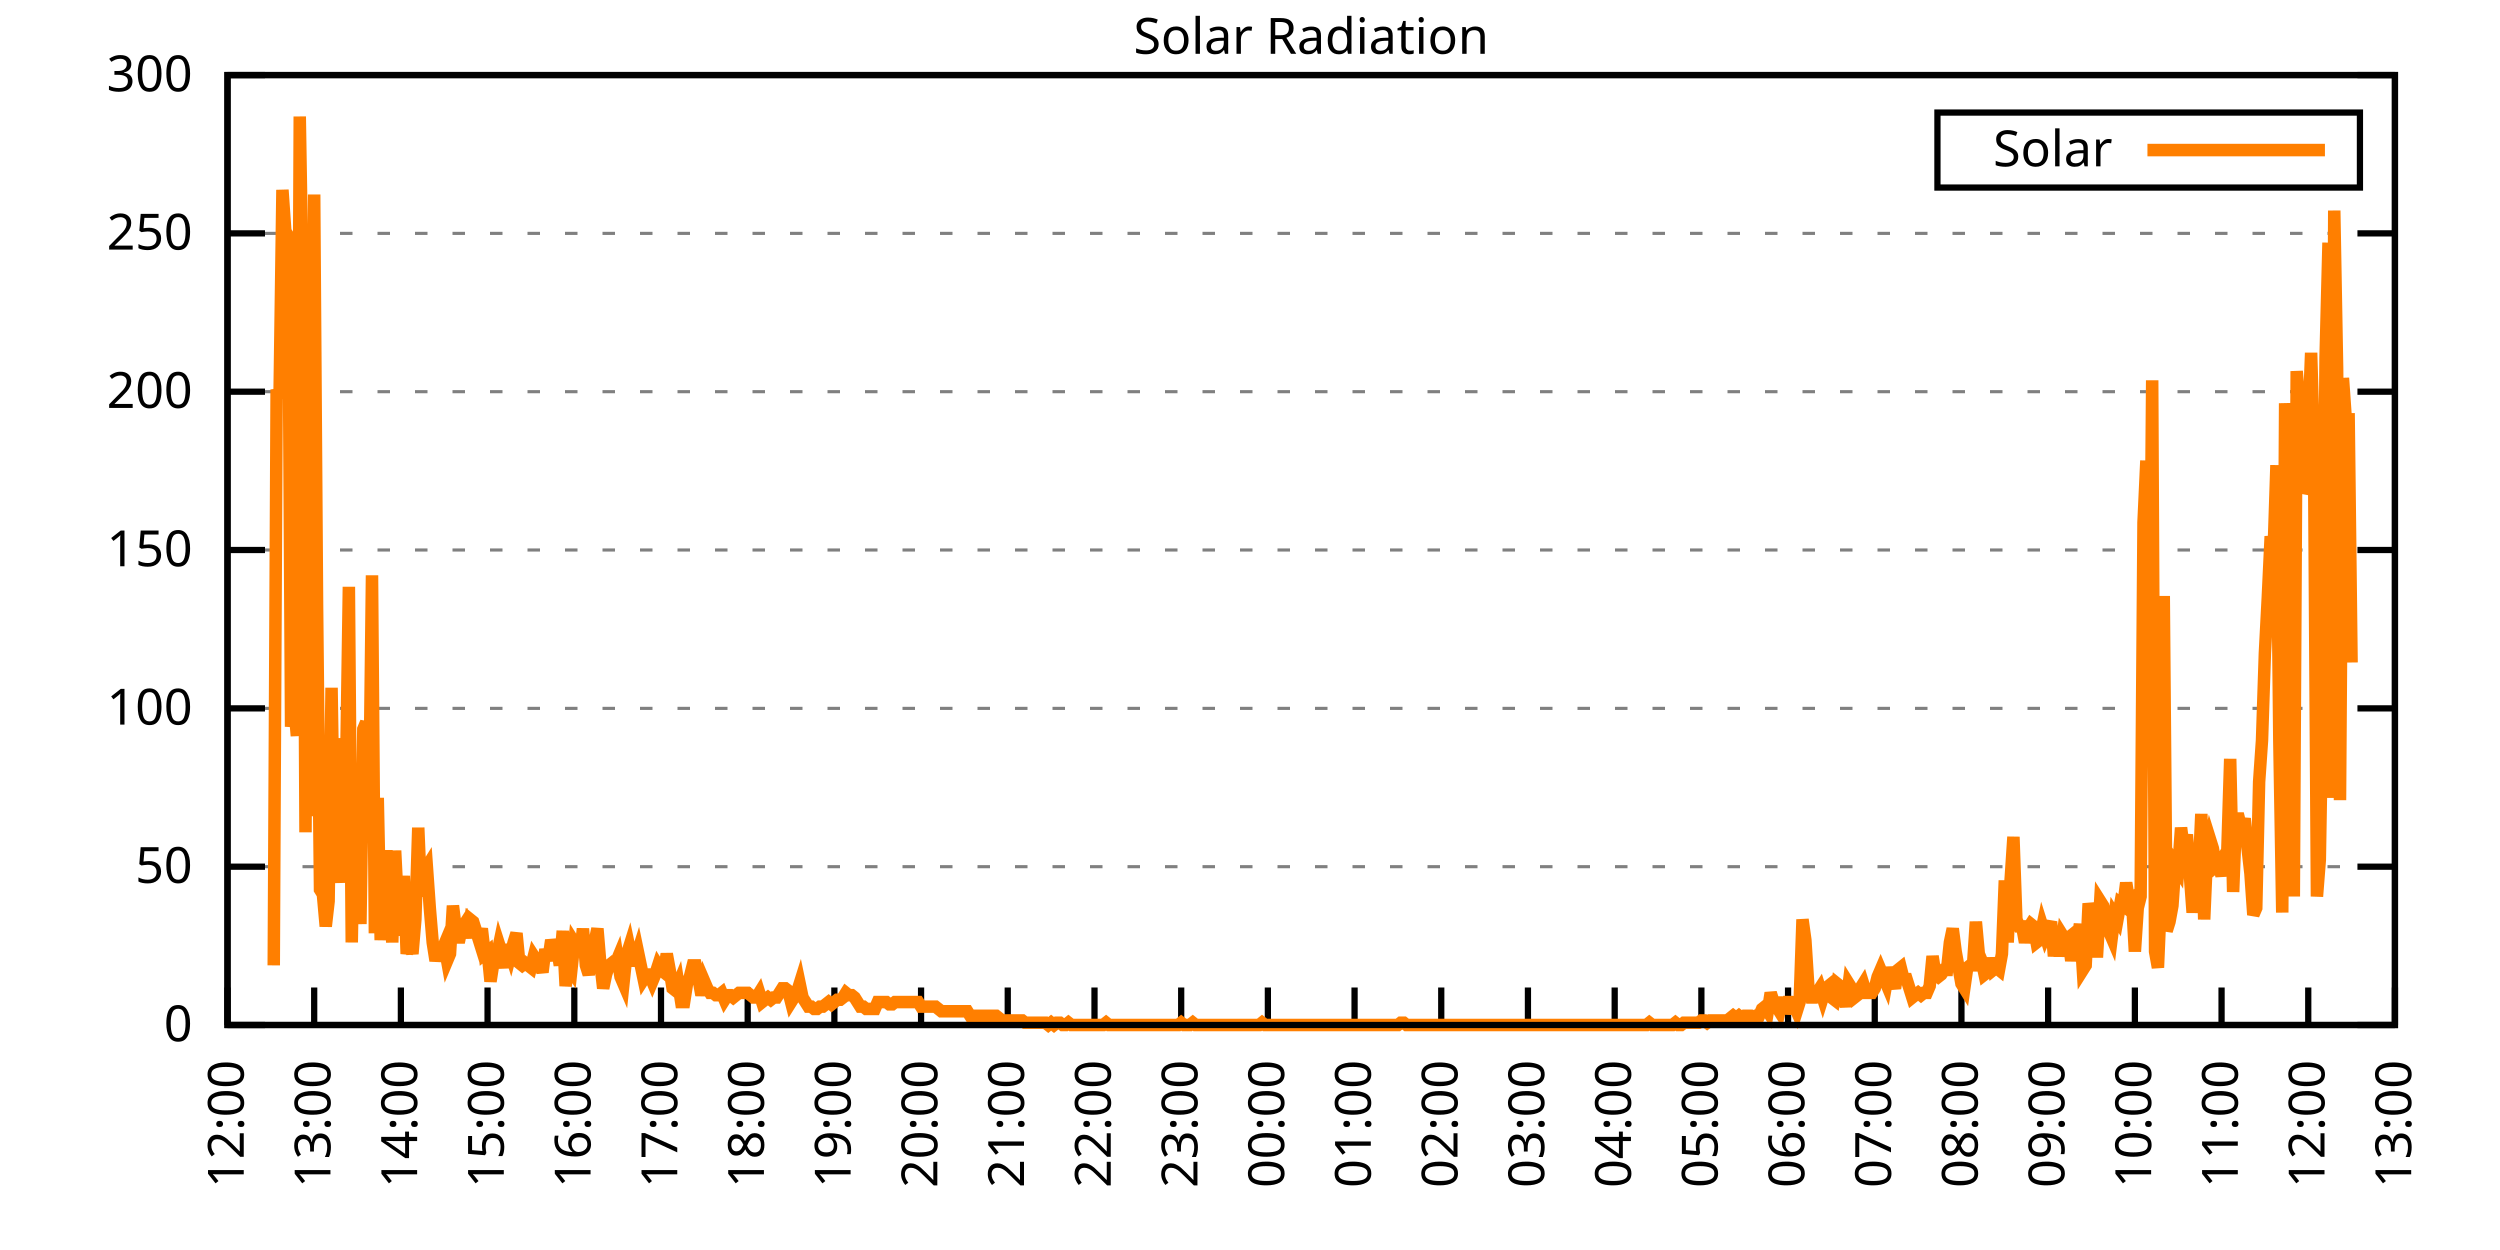
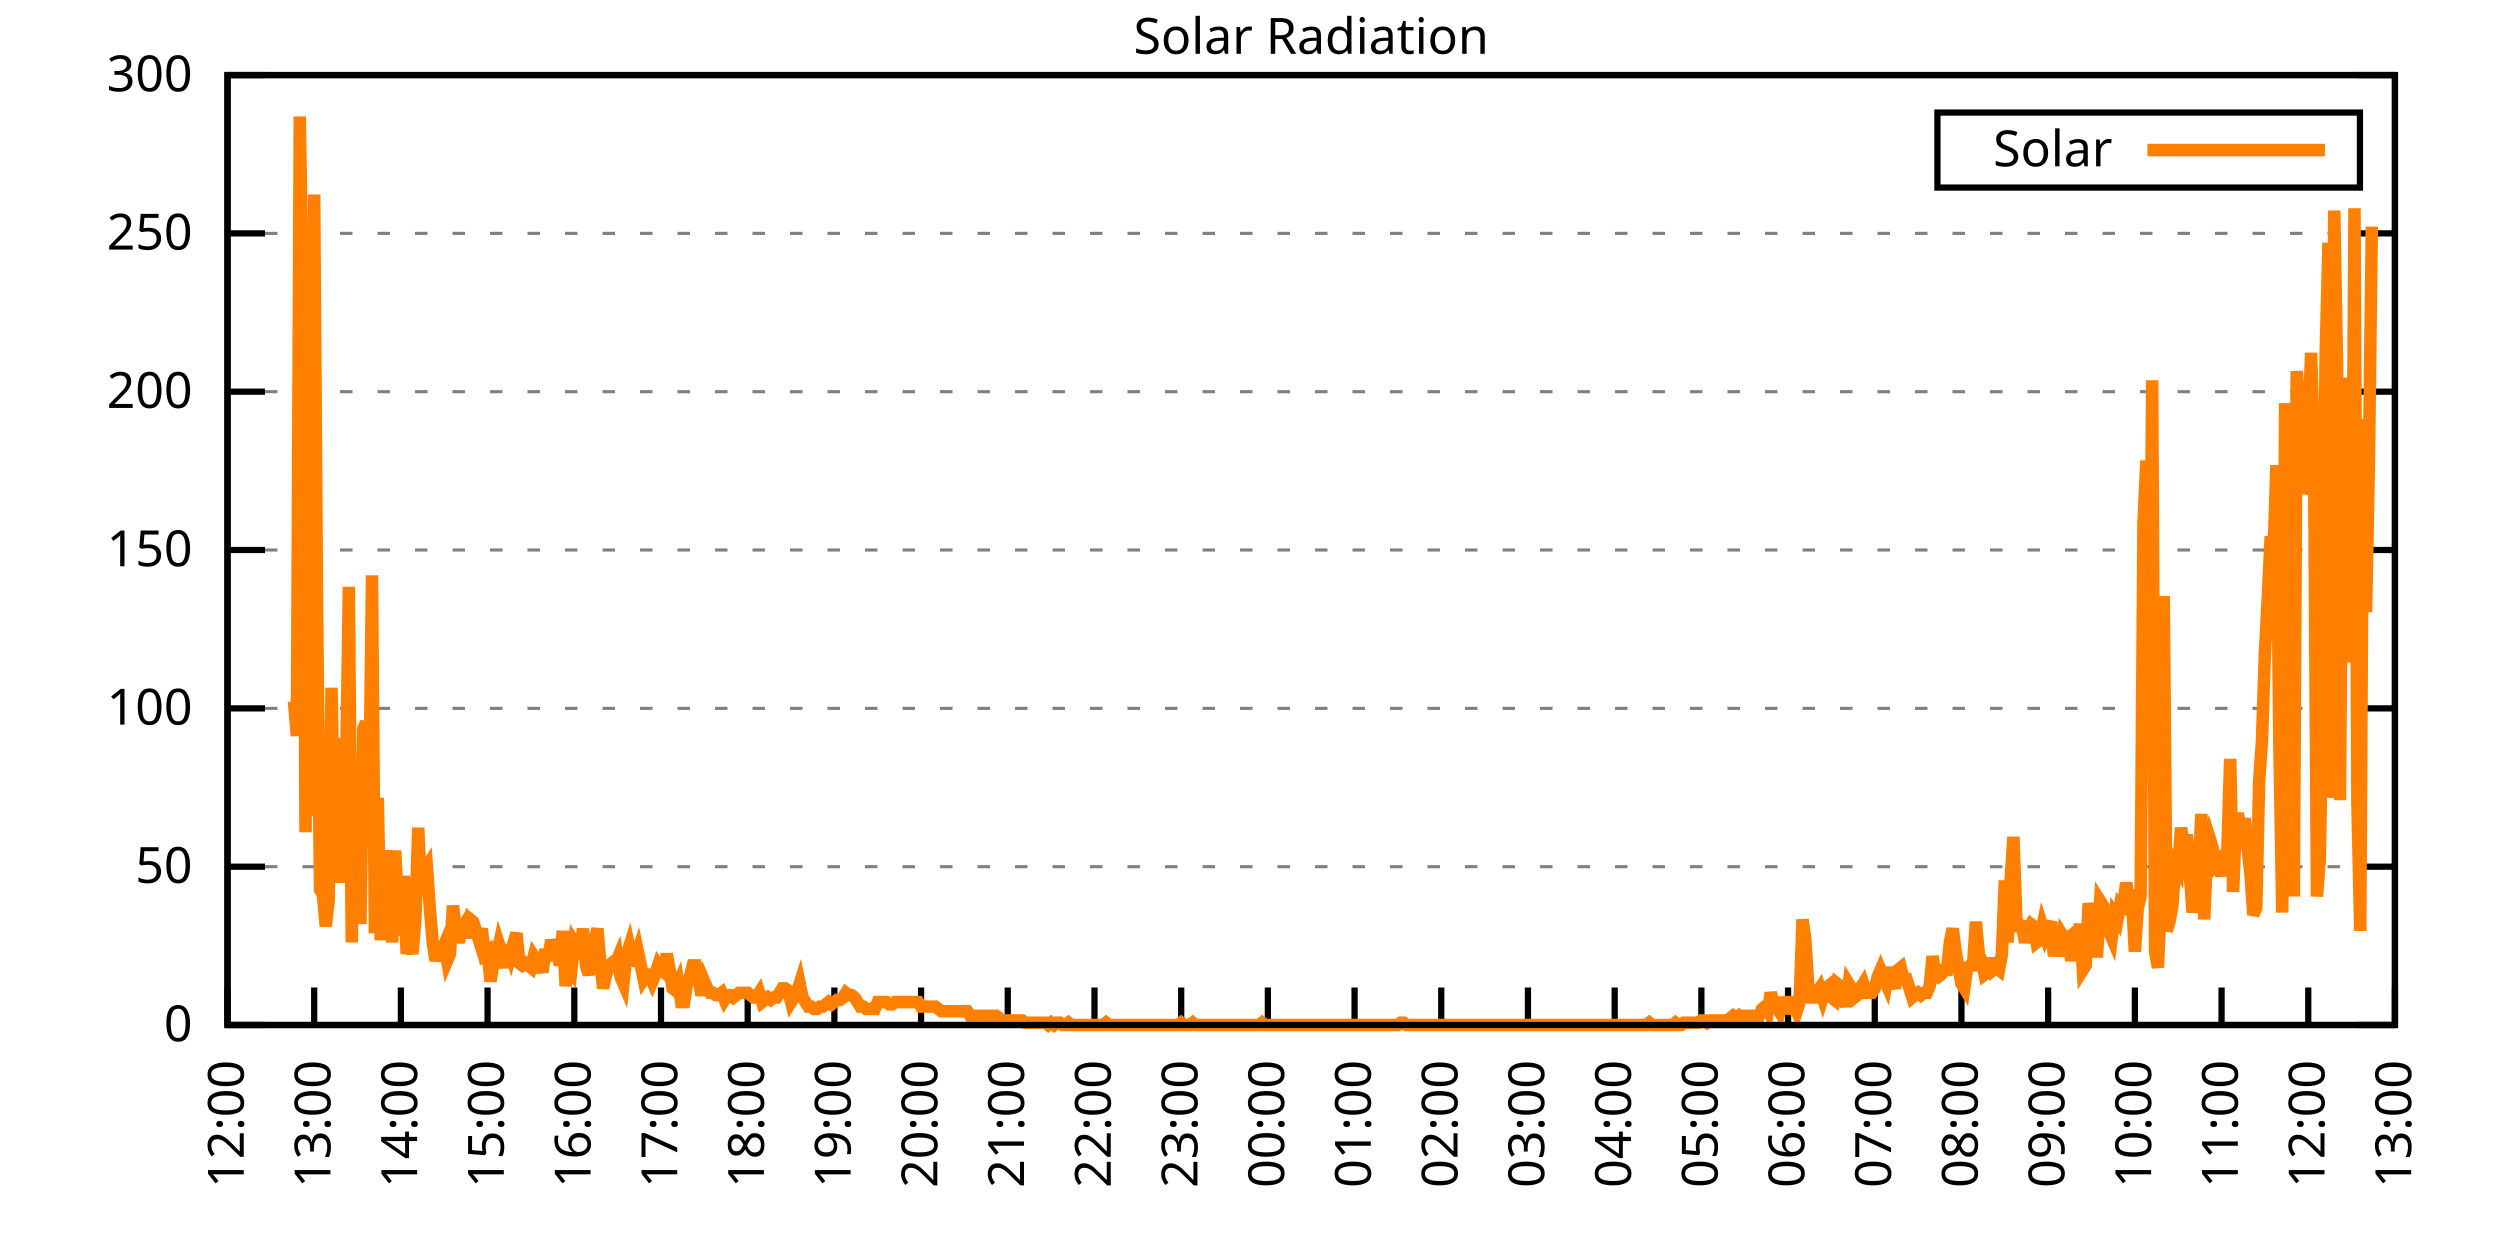
<svg xmlns="http://www.w3.org/2000/svg" xmlns:xlink="http://www.w3.org/1999/xlink" width="400" height="200" viewBox="0 0 400 200">
  <g id="gnuplot_canvas">
    <rect x="0" y="0" width="400" height="200" fill="none" />
    <defs>
      <circle id="gpDot" r="0.5" stroke-width="0.5" stroke="currentColor" />
      <path id="gpPt0" stroke-width="0.333" stroke="currentColor" d="M-1,0 h2 M0,-1 v2" />
      <path id="gpPt1" stroke-width="0.333" stroke="currentColor" d="M-1,-1 L1,1 M1,-1 L-1,1" />
      <path id="gpPt2" stroke-width="0.333" stroke="currentColor" d="M-1,0 L1,0 M0,-1 L0,1 M-1,-1 L1,1 M-1,1 L1,-1" />
      <rect id="gpPt3" stroke-width="0.333" stroke="currentColor" x="-1" y="-1" width="2" height="2" />
      <rect id="gpPt4" stroke-width="0.333" stroke="currentColor" fill="currentColor" x="-1" y="-1" width="2" height="2" />
      <circle id="gpPt5" stroke-width="0.333" stroke="currentColor" cx="0" cy="0" r="1" />
      <use xlink:href="#gpPt5" id="gpPt6" fill="currentColor" stroke="none" />
      <path id="gpPt7" stroke-width="0.333" stroke="currentColor" d="M0,-1.33 L-1.33,0.67 L1.33,0.67 z" />
      <use xlink:href="#gpPt7" id="gpPt8" fill="currentColor" stroke="none" />
      <use xlink:href="#gpPt7" id="gpPt9" stroke="currentColor" transform="rotate(180)" />
      <use xlink:href="#gpPt9" id="gpPt10" fill="currentColor" stroke="none" />
      <use xlink:href="#gpPt3" id="gpPt11" stroke="currentColor" transform="rotate(45)" />
      <use xlink:href="#gpPt11" id="gpPt12" fill="currentColor" stroke="none" />
      <path id="gpPt13" stroke-width="0.333" stroke="currentColor" d="M0,1.330 L1.265,0.411 L0.782,-1.067 L-0.782,-1.076 L-1.265,0.411 z" />
      <use xlink:href="#gpPt13" id="gpPt14" fill="currentColor" stroke="none" />
      <filter id="textbox" filterUnits="objectBoundingBox" x="0" y="0" height="1" width="1">
        <feFlood flood-color="white" flood-opacity="1" result="bgnd" />
        <feComposite in="SourceGraphic" in2="bgnd" operator="atop" />
      </filter>
      <filter id="greybox" filterUnits="objectBoundingBox" x="0" y="0" height="1" width="1">
        <feFlood flood-color="lightgrey" flood-opacity="1" result="grey" />
        <feComposite in="SourceGraphic" in2="grey" operator="atop" />
      </filter>
    </defs>
    <g fill="none" color="white" stroke="currentColor" stroke-width="1.00" stroke-linecap="butt" stroke-linejoin="miter">
</g>
    <g fill="none" color="black" stroke="currentColor" stroke-width="1.00" stroke-linecap="butt" stroke-linejoin="miter">
      <g stroke="none" shape-rendering="crispEdges">
        <polygon fill="rgb(255, 255, 255)" points="36.40,164.00 383.18,164.00 383.18,12.02 36.40,12.02 " />
      </g>
    </g>
    <g fill="none" color="black" stroke="currentColor" stroke-width="1.00" stroke-linecap="butt" stroke-linejoin="miter">
</g>
    <g fill="none" color="black" stroke="black" stroke-width="0.50" stroke-linecap="butt" stroke-linejoin="miter">
</g>
    <g fill="none" color="gray" stroke="currentColor" stroke-width="0.50" stroke-linecap="butt" stroke-linejoin="miter">
      <path stroke="gray" stroke-dasharray="2,4" class="gridline" d="M36.40,164.00 L383.19,164.00  " />
    </g>
    <g fill="none" color="gray" stroke="gray" stroke-width="1.00" stroke-linecap="butt" stroke-linejoin="miter">
</g>
    <g fill="none" color="black" stroke="currentColor" stroke-width="1.00" stroke-linecap="butt" stroke-linejoin="miter">
      <path stroke="black" d="M36.40,164.00 L42.40,164.00 M383.19,164.00 L377.19,164.00  " />
      <g transform="translate(30.80,166.60)" stroke="none" fill="black" font-family="Sans" font-size="8.00" text-anchor="end">
        <text>
          <tspan font-family="Sans"> 0</tspan>
        </text>
      </g>
    </g>
    <g fill="none" color="black" stroke="currentColor" stroke-width="1.00" stroke-linecap="butt" stroke-linejoin="miter">
</g>
    <g fill="none" color="black" stroke="black" stroke-width="0.50" stroke-linecap="butt" stroke-linejoin="miter">
</g>
    <g fill="none" color="gray" stroke="currentColor" stroke-width="0.50" stroke-linecap="butt" stroke-linejoin="miter">
      <path stroke="gray" stroke-dasharray="2,4" class="gridline" d="M36.40,138.67 L383.19,138.67  " />
    </g>
    <g fill="none" color="gray" stroke="gray" stroke-width="1.00" stroke-linecap="butt" stroke-linejoin="miter">
</g>
    <g fill="none" color="black" stroke="currentColor" stroke-width="1.00" stroke-linecap="butt" stroke-linejoin="miter">
      <path stroke="black" d="M36.40,138.67 L42.40,138.67 M383.19,138.67 L377.19,138.67  " />
      <g transform="translate(30.80,141.27)" stroke="none" fill="black" font-family="Sans" font-size="8.00" text-anchor="end">
        <text>
          <tspan font-family="Sans"> 50</tspan>
        </text>
      </g>
    </g>
    <g fill="none" color="black" stroke="currentColor" stroke-width="1.00" stroke-linecap="butt" stroke-linejoin="miter">
</g>
    <g fill="none" color="black" stroke="black" stroke-width="0.50" stroke-linecap="butt" stroke-linejoin="miter">
</g>
    <g fill="none" color="gray" stroke="currentColor" stroke-width="0.50" stroke-linecap="butt" stroke-linejoin="miter">
      <path stroke="gray" stroke-dasharray="2,4" class="gridline" d="M36.40,113.34 L383.19,113.34  " />
    </g>
    <g fill="none" color="gray" stroke="gray" stroke-width="1.00" stroke-linecap="butt" stroke-linejoin="miter">
</g>
    <g fill="none" color="black" stroke="currentColor" stroke-width="1.00" stroke-linecap="butt" stroke-linejoin="miter">
      <path stroke="black" d="M36.40,113.34 L42.40,113.34 M383.19,113.34 L377.19,113.34  " />
      <g transform="translate(30.80,115.94)" stroke="none" fill="black" font-family="Sans" font-size="8.00" text-anchor="end">
        <text>
          <tspan font-family="Sans"> 100</tspan>
        </text>
      </g>
    </g>
    <g fill="none" color="black" stroke="currentColor" stroke-width="1.00" stroke-linecap="butt" stroke-linejoin="miter">
</g>
    <g fill="none" color="black" stroke="black" stroke-width="0.50" stroke-linecap="butt" stroke-linejoin="miter">
</g>
    <g fill="none" color="gray" stroke="currentColor" stroke-width="0.50" stroke-linecap="butt" stroke-linejoin="miter">
      <path stroke="gray" stroke-dasharray="2,4" class="gridline" d="M36.40,88.00 L383.19,88.00  " />
    </g>
    <g fill="none" color="gray" stroke="gray" stroke-width="1.00" stroke-linecap="butt" stroke-linejoin="miter">
</g>
    <g fill="none" color="black" stroke="currentColor" stroke-width="1.00" stroke-linecap="butt" stroke-linejoin="miter">
      <path stroke="black" d="M36.40,88.00 L42.40,88.00 M383.19,88.00 L377.19,88.00  " />
      <g transform="translate(30.80,90.60)" stroke="none" fill="black" font-family="Sans" font-size="8.00" text-anchor="end">
        <text>
          <tspan font-family="Sans"> 150</tspan>
        </text>
      </g>
    </g>
    <g fill="none" color="black" stroke="currentColor" stroke-width="1.00" stroke-linecap="butt" stroke-linejoin="miter">
</g>
    <g fill="none" color="black" stroke="black" stroke-width="0.50" stroke-linecap="butt" stroke-linejoin="miter">
</g>
    <g fill="none" color="gray" stroke="currentColor" stroke-width="0.50" stroke-linecap="butt" stroke-linejoin="miter">
      <path stroke="gray" stroke-dasharray="2,4" class="gridline" d="M36.40,62.67 L383.19,62.67  " />
    </g>
    <g fill="none" color="gray" stroke="gray" stroke-width="1.00" stroke-linecap="butt" stroke-linejoin="miter">
</g>
    <g fill="none" color="black" stroke="currentColor" stroke-width="1.00" stroke-linecap="butt" stroke-linejoin="miter">
      <path stroke="black" d="M36.40,62.67 L42.40,62.67 M383.19,62.67 L377.19,62.67  " />
      <g transform="translate(30.80,65.27)" stroke="none" fill="black" font-family="Sans" font-size="8.00" text-anchor="end">
        <text>
          <tspan font-family="Sans"> 200</tspan>
        </text>
      </g>
    </g>
    <g fill="none" color="black" stroke="currentColor" stroke-width="1.00" stroke-linecap="butt" stroke-linejoin="miter">
</g>
    <g fill="none" color="black" stroke="black" stroke-width="0.50" stroke-linecap="butt" stroke-linejoin="miter">
</g>
    <g fill="none" color="gray" stroke="currentColor" stroke-width="0.50" stroke-linecap="butt" stroke-linejoin="miter">
      <path stroke="gray" stroke-dasharray="2,4" class="gridline" d="M36.40,37.34 L383.19,37.34  " />
    </g>
    <g fill="none" color="gray" stroke="gray" stroke-width="1.00" stroke-linecap="butt" stroke-linejoin="miter">
</g>
    <g fill="none" color="black" stroke="currentColor" stroke-width="1.00" stroke-linecap="butt" stroke-linejoin="miter">
      <path stroke="black" d="M36.40,37.34 L42.40,37.34 M383.19,37.34 L377.19,37.34  " />
      <g transform="translate(30.80,39.94)" stroke="none" fill="black" font-family="Sans" font-size="8.00" text-anchor="end">
        <text>
          <tspan font-family="Sans"> 250</tspan>
        </text>
      </g>
    </g>
    <g fill="none" color="black" stroke="currentColor" stroke-width="1.00" stroke-linecap="butt" stroke-linejoin="miter">
</g>
    <g fill="none" color="black" stroke="black" stroke-width="0.50" stroke-linecap="butt" stroke-linejoin="miter">
</g>
    <g fill="none" color="gray" stroke="currentColor" stroke-width="0.50" stroke-linecap="butt" stroke-linejoin="miter">
      <path stroke="gray" stroke-dasharray="2,4" class="gridline" d="M36.40,12.01 L383.19,12.01  " />
    </g>
    <g fill="none" color="gray" stroke="gray" stroke-width="1.00" stroke-linecap="butt" stroke-linejoin="miter">
</g>
    <g fill="none" color="black" stroke="currentColor" stroke-width="1.00" stroke-linecap="butt" stroke-linejoin="miter">
      <path stroke="black" d="M36.40,12.01 L42.40,12.01 M383.19,12.01 L377.19,12.01  " />
      <g transform="translate(30.80,14.61)" stroke="none" fill="black" font-family="Sans" font-size="8.00" text-anchor="end">
        <text>
          <tspan font-family="Sans"> 300</tspan>
        </text>
      </g>
    </g>
    <g fill="none" color="black" stroke="currentColor" stroke-width="1.00" stroke-linecap="butt" stroke-linejoin="miter">
      <path stroke="black" d="M36.40,164.00 L36.40,158.00  " />
      <g transform="translate(39.00,169.60) rotate(270.00)" stroke="none" fill="black" font-family="Sans" font-size="8.00" text-anchor="end">
        <text>
          <tspan font-family="Sans">12:00</tspan>
        </text>
      </g>
    </g>
    <g fill="none" color="black" stroke="currentColor" stroke-width="1.00" stroke-linecap="butt" stroke-linejoin="miter">
      <path stroke="black" d="M50.27,164.00 L50.27,158.00  " />
      <g transform="translate(52.87,169.60) rotate(270.00)" stroke="none" fill="black" font-family="Sans" font-size="8.00" text-anchor="end">
        <text>
          <tspan font-family="Sans">13:00</tspan>
        </text>
      </g>
    </g>
    <g fill="none" color="black" stroke="currentColor" stroke-width="1.00" stroke-linecap="butt" stroke-linejoin="miter">
      <path stroke="black" d="M64.14,164.00 L64.14,158.00  " />
      <g transform="translate(66.74,169.60) rotate(270.00)" stroke="none" fill="black" font-family="Sans" font-size="8.00" text-anchor="end">
        <text>
          <tspan font-family="Sans">14:00</tspan>
        </text>
      </g>
    </g>
    <g fill="none" color="black" stroke="currentColor" stroke-width="1.00" stroke-linecap="butt" stroke-linejoin="miter">
      <path stroke="black" d="M78.01,164.00 L78.01,158.00  " />
      <g transform="translate(80.61,169.60) rotate(270.00)" stroke="none" fill="black" font-family="Sans" font-size="8.00" text-anchor="end">
        <text>
          <tspan font-family="Sans">15:00</tspan>
        </text>
      </g>
    </g>
    <g fill="none" color="black" stroke="currentColor" stroke-width="1.00" stroke-linecap="butt" stroke-linejoin="miter">
      <path stroke="black" d="M91.89,164.00 L91.89,158.00  " />
      <g transform="translate(94.49,169.60) rotate(270.00)" stroke="none" fill="black" font-family="Sans" font-size="8.00" text-anchor="end">
        <text>
          <tspan font-family="Sans">16:00</tspan>
        </text>
      </g>
    </g>
    <g fill="none" color="black" stroke="currentColor" stroke-width="1.00" stroke-linecap="butt" stroke-linejoin="miter">
      <path stroke="black" d="M105.76,164.00 L105.76,158.00  " />
      <g transform="translate(108.36,169.60) rotate(270.00)" stroke="none" fill="black" font-family="Sans" font-size="8.00" text-anchor="end">
        <text>
          <tspan font-family="Sans">17:00</tspan>
        </text>
      </g>
    </g>
    <g fill="none" color="black" stroke="currentColor" stroke-width="1.00" stroke-linecap="butt" stroke-linejoin="miter">
      <path stroke="black" d="M119.63,164.00 L119.63,158.00  " />
      <g transform="translate(122.23,169.60) rotate(270.00)" stroke="none" fill="black" font-family="Sans" font-size="8.00" text-anchor="end">
        <text>
          <tspan font-family="Sans">18:00</tspan>
        </text>
      </g>
    </g>
    <g fill="none" color="black" stroke="currentColor" stroke-width="1.00" stroke-linecap="butt" stroke-linejoin="miter">
      <path stroke="black" d="M133.50,164.00 L133.50,158.00  " />
      <g transform="translate(136.10,169.60) rotate(270.00)" stroke="none" fill="black" font-family="Sans" font-size="8.00" text-anchor="end">
        <text>
          <tspan font-family="Sans">19:00</tspan>
        </text>
      </g>
    </g>
    <g fill="none" color="black" stroke="currentColor" stroke-width="1.00" stroke-linecap="butt" stroke-linejoin="miter">
      <path stroke="black" d="M147.37,164.00 L147.37,158.00  " />
      <g transform="translate(149.97,169.60) rotate(270.00)" stroke="none" fill="black" font-family="Sans" font-size="8.00" text-anchor="end">
        <text>
          <tspan font-family="Sans">20:00</tspan>
        </text>
      </g>
    </g>
    <g fill="none" color="black" stroke="currentColor" stroke-width="1.00" stroke-linecap="butt" stroke-linejoin="miter">
      <path stroke="black" d="M161.24,164.00 L161.24,158.00  " />
      <g transform="translate(163.84,169.60) rotate(270.00)" stroke="none" fill="black" font-family="Sans" font-size="8.00" text-anchor="end">
        <text>
          <tspan font-family="Sans">21:00</tspan>
        </text>
      </g>
    </g>
    <g fill="none" color="black" stroke="currentColor" stroke-width="1.00" stroke-linecap="butt" stroke-linejoin="miter">
      <path stroke="black" d="M175.12,164.00 L175.12,158.00  " />
      <g transform="translate(177.72,169.60) rotate(270.00)" stroke="none" fill="black" font-family="Sans" font-size="8.00" text-anchor="end">
        <text>
          <tspan font-family="Sans">22:00</tspan>
        </text>
      </g>
    </g>
    <g fill="none" color="black" stroke="currentColor" stroke-width="1.00" stroke-linecap="butt" stroke-linejoin="miter">
      <path stroke="black" d="M188.99,164.00 L188.99,158.00  " />
      <g transform="translate(191.59,169.60) rotate(270.00)" stroke="none" fill="black" font-family="Sans" font-size="8.00" text-anchor="end">
        <text>
          <tspan font-family="Sans">23:00</tspan>
        </text>
      </g>
    </g>
    <g fill="none" color="black" stroke="currentColor" stroke-width="1.00" stroke-linecap="butt" stroke-linejoin="miter">
      <path stroke="black" d="M202.86,164.00 L202.86,158.00  " />
      <g transform="translate(205.46,169.60) rotate(270.00)" stroke="none" fill="black" font-family="Sans" font-size="8.00" text-anchor="end">
        <text>
          <tspan font-family="Sans">00:00</tspan>
        </text>
      </g>
    </g>
    <g fill="none" color="black" stroke="currentColor" stroke-width="1.00" stroke-linecap="butt" stroke-linejoin="miter">
      <path stroke="black" d="M216.73,164.00 L216.73,158.00  " />
      <g transform="translate(219.33,169.60) rotate(270.00)" stroke="none" fill="black" font-family="Sans" font-size="8.00" text-anchor="end">
        <text>
          <tspan font-family="Sans">01:00</tspan>
        </text>
      </g>
    </g>
    <g fill="none" color="black" stroke="currentColor" stroke-width="1.00" stroke-linecap="butt" stroke-linejoin="miter">
      <path stroke="black" d="M230.60,164.00 L230.60,158.00  " />
      <g transform="translate(233.20,169.60) rotate(270.00)" stroke="none" fill="black" font-family="Sans" font-size="8.00" text-anchor="end">
        <text>
          <tspan font-family="Sans">02:00</tspan>
        </text>
      </g>
    </g>
    <g fill="none" color="black" stroke="currentColor" stroke-width="1.00" stroke-linecap="butt" stroke-linejoin="miter">
      <path stroke="black" d="M244.47,164.00 L244.47,158.00  " />
      <g transform="translate(247.07,169.60) rotate(270.00)" stroke="none" fill="black" font-family="Sans" font-size="8.00" text-anchor="end">
        <text>
          <tspan font-family="Sans">03:00</tspan>
        </text>
      </g>
    </g>
    <g fill="none" color="black" stroke="currentColor" stroke-width="1.00" stroke-linecap="butt" stroke-linejoin="miter">
      <path stroke="black" d="M258.35,164.00 L258.35,158.00  " />
      <g transform="translate(260.95,169.60) rotate(270.00)" stroke="none" fill="black" font-family="Sans" font-size="8.00" text-anchor="end">
        <text>
          <tspan font-family="Sans">04:00</tspan>
        </text>
      </g>
    </g>
    <g fill="none" color="black" stroke="currentColor" stroke-width="1.00" stroke-linecap="butt" stroke-linejoin="miter">
      <path stroke="black" d="M272.22,164.00 L272.22,158.00  " />
      <g transform="translate(274.82,169.60) rotate(270.00)" stroke="none" fill="black" font-family="Sans" font-size="8.00" text-anchor="end">
        <text>
          <tspan font-family="Sans">05:00</tspan>
        </text>
      </g>
    </g>
    <g fill="none" color="black" stroke="currentColor" stroke-width="1.00" stroke-linecap="butt" stroke-linejoin="miter">
      <path stroke="black" d="M286.09,164.00 L286.09,158.00  " />
      <g transform="translate(288.69,169.60) rotate(270.00)" stroke="none" fill="black" font-family="Sans" font-size="8.00" text-anchor="end">
        <text>
          <tspan font-family="Sans">06:00</tspan>
        </text>
      </g>
    </g>
    <g fill="none" color="black" stroke="currentColor" stroke-width="1.00" stroke-linecap="butt" stroke-linejoin="miter">
      <path stroke="black" d="M299.96,164.00 L299.96,158.00  " />
      <g transform="translate(302.56,169.60) rotate(270.00)" stroke="none" fill="black" font-family="Sans" font-size="8.00" text-anchor="end">
        <text>
          <tspan font-family="Sans">07:00</tspan>
        </text>
      </g>
    </g>
    <g fill="none" color="black" stroke="currentColor" stroke-width="1.00" stroke-linecap="butt" stroke-linejoin="miter">
      <path stroke="black" d="M313.83,164.00 L313.83,158.00  " />
      <g transform="translate(316.43,169.60) rotate(270.00)" stroke="none" fill="black" font-family="Sans" font-size="8.00" text-anchor="end">
        <text>
          <tspan font-family="Sans">08:00</tspan>
        </text>
      </g>
    </g>
    <g fill="none" color="black" stroke="currentColor" stroke-width="1.00" stroke-linecap="butt" stroke-linejoin="miter">
      <path stroke="black" d="M327.70,164.00 L327.70,158.00  " />
      <g transform="translate(330.30,169.60) rotate(270.00)" stroke="none" fill="black" font-family="Sans" font-size="8.00" text-anchor="end">
        <text>
          <tspan font-family="Sans">09:00</tspan>
        </text>
      </g>
    </g>
    <g fill="none" color="black" stroke="currentColor" stroke-width="1.00" stroke-linecap="butt" stroke-linejoin="miter">
      <path stroke="black" d="M341.58,164.00 L341.58,158.00  " />
      <g transform="translate(344.18,169.60) rotate(270.00)" stroke="none" fill="black" font-family="Sans" font-size="8.00" text-anchor="end">
        <text>
          <tspan font-family="Sans">10:00</tspan>
        </text>
      </g>
    </g>
    <g fill="none" color="black" stroke="currentColor" stroke-width="1.00" stroke-linecap="butt" stroke-linejoin="miter">
      <path stroke="black" d="M355.45,164.00 L355.45,158.00  " />
      <g transform="translate(358.05,169.60) rotate(270.00)" stroke="none" fill="black" font-family="Sans" font-size="8.00" text-anchor="end">
        <text>
          <tspan font-family="Sans">11:00</tspan>
        </text>
      </g>
    </g>
    <g fill="none" color="black" stroke="currentColor" stroke-width="1.00" stroke-linecap="butt" stroke-linejoin="miter">
      <path stroke="black" d="M369.32,164.00 L369.32,158.00  " />
      <g transform="translate(371.92,169.60) rotate(270.00)" stroke="none" fill="black" font-family="Sans" font-size="8.00" text-anchor="end">
        <text>
          <tspan font-family="Sans">12:00</tspan>
        </text>
      </g>
    </g>
    <g fill="none" color="black" stroke="currentColor" stroke-width="1.00" stroke-linecap="butt" stroke-linejoin="miter">
      <path stroke="black" d="M383.19,164.00 L383.19,158.00  " />
      <g transform="translate(385.79,169.60) rotate(270.00)" stroke="none" fill="black" font-family="Sans" font-size="8.00" text-anchor="end">
        <text>
          <tspan font-family="Sans">13:00</tspan>
        </text>
      </g>
    </g>
    <g fill="none" color="black" stroke="currentColor" stroke-width="1.00" stroke-linecap="butt" stroke-linejoin="miter">
</g>
    <g fill="none" color="black" stroke="currentColor" stroke-width="1.00" stroke-linecap="butt" stroke-linejoin="miter">
      <path stroke="black" d="M36.40,12.01 L36.40,164.00 L383.19,164.00 L383.19,12.01 L36.40,12.01 Z  " />
    </g>
    <g fill="none" color="black" stroke="currentColor" stroke-width="1.00" stroke-linecap="butt" stroke-linejoin="miter">
</g>
    <g fill="none" color="black" stroke="currentColor" stroke-width="1.00" stroke-linecap="butt" stroke-linejoin="miter">
      <path stroke="black" d="M309.99,30.01 L309.99,18.01 L377.59,18.01 L377.59,30.01 L309.99,30.01 Z  " />
    </g>
    <g id="Solar_Radiation_plot_1">
      <g fill="none" color="white" stroke="black" stroke-width="2.00" stroke-linecap="butt" stroke-linejoin="miter">
</g>
      <g fill="none" color="black" stroke="currentColor" stroke-width="2.00" stroke-linecap="butt" stroke-linejoin="miter">
        <g transform="translate(337.99,26.61)" stroke="none" fill="black" font-family="Sans" font-size="8.00" text-anchor="end">
          <text>
            <tspan font-family="Sans">Solar</tspan>
          </text>
        </g>
      </g>
      <g fill="none" color="black" stroke="currentColor" stroke-width="2.00" stroke-linecap="butt" stroke-linejoin="miter">
-         <path stroke="rgb(255, 127,   0)" d="M343.59,24.01 L371.99,24.01 M43.80,154.46 L44.26,62.32 L44.72,63.79 L45.19,30.38 L45.65,36.99 L46.11,37.73   L46.57,116.28 L47.03,112.24 L47.50,117.75 L47.96,18.64 L48.42,46.17 L48.88,133.17 L49.35,37.73 L49.81,130.60   L50.27,31.12 L50.73,96.83 L51.20,142.34 L51.66,143.08 L52.12,148.22 L52.58,144.18 L53.05,110.04 L53.51,139.41   L53.97,134.27 L54.43,141.24 L54.90,118.12 L55.36,124.36 L55.82,93.89 L56.28,150.79 L56.75,123.99 L57.21,124.36   L57.67,147.85 L58.13,116.65 L58.59,115.55 L59.06,130.23 L59.52,92.05 L59.98,149.32 L60.44,127.66 L60.91,150.42   L61.37,140.87 L61.83,136.10 L62.29,140.51 L62.76,150.79 L63.22,136.10 L63.68,145.28 L64.14,149.68 L64.61,140.14   L65.07,152.62 L65.53,150.42 L65.99,152.62 L66.46,147.11 L66.92,132.43 L67.38,143.44 L67.84,139.41 L68.30,138.67   L68.77,145.28 L69.23,150.79 L69.69,153.72 L70.15,151.89 L70.62,152.25 L71.08,151.15 L71.54,153.72 L72.00,152.62   L72.47,144.91 L72.93,148.58 L73.39,150.79 L73.85,148.58 L74.32,147.85 L74.78,150.05 L75.24,147.11 L75.70,147.48   L76.17,148.95 L76.63,150.42 L77.09,148.58 L77.55,152.62 L78.01,152.25 L78.48,157.03 L78.94,154.09 L79.40,153.35   L79.86,151.15 L80.33,152.62 L80.79,154.82 L81.25,151.15 L81.71,152.62 L82.18,150.79 L82.64,149.32 L83.10,154.09   L83.56,154.46 L84.03,154.09 L84.49,154.46 L84.95,154.82 L85.41,152.99 L85.88,153.72 L86.34,154.09 L86.80,155.56   L87.26,151.89 L87.72,153.72 L88.19,150.42 L88.65,151.89 L89.11,151.52 L89.57,154.46 L90.04,148.95 L90.50,157.76   L90.96,154.46 L91.42,155.19 L91.89,150.79 L92.35,151.52 L92.81,152.99 L93.27,148.58 L93.74,154.46 L94.20,155.92   L94.66,153.35 L95.12,150.79 L95.59,148.58 L96.05,154.09 L96.51,158.13 L96.97,155.92 L97.44,154.46 L97.90,154.09   L98.36,154.46 L98.82,153.35 L99.28,156.29 L99.75,157.39 L100.21,152.99 L100.67,151.52 L101.13,153.72 L101.60,153.72   L102.06,152.25 L102.52,154.46 L102.98,156.66 L103.45,155.92 L103.91,155.92 L104.37,157.03 L104.83,155.92 L105.30,154.46   L105.76,155.19 L106.22,155.56 L106.68,152.62 L107.15,155.19 L107.61,158.13 L108.07,158.49 L108.53,157.39 L108.99,160.33   L109.46,160.33 L109.92,157.39 L110.38,156.29 L110.84,154.46 L111.31,154.46 L111.77,156.66 L112.23,159.23 L112.69,157.03   L113.16,158.13 L113.62,158.86 L114.08,158.86 L114.54,159.23 L115.01,159.23 L115.47,158.86 L115.93,159.96 L116.39,159.23   L116.86,159.23 L117.32,159.60 L117.78,159.23 L118.24,158.86 L118.70,158.86 L119.17,158.86 L119.63,158.86 L120.09,159.23   L120.55,159.60 L121.02,159.60 L121.48,158.86 L121.94,160.33 L122.40,159.96 L122.87,159.60 L123.33,159.96 L123.79,159.60   L124.25,159.60 L124.72,158.86 L125.18,158.13 L125.64,158.13 L126.10,158.49 L126.57,160.33 L127.03,159.60 L127.49,158.86   L127.95,157.39 L128.41,159.60 L128.88,160.33 L129.34,161.06 L129.80,161.06 L130.26,161.43 L130.73,161.43 L131.19,161.06   L131.65,161.06 L132.11,160.70 L132.58,160.33 L133.04,160.70 L133.50,160.33 L133.96,159.96 L134.43,159.96 L134.89,159.60   L135.35,158.86 L135.81,159.23 L136.28,159.23 L136.74,159.60 L137.20,160.33 L137.66,161.06 L138.13,161.06 L138.59,161.43   L139.05,161.43 L139.51,161.43 L139.97,161.43 L140.44,160.33 L140.90,160.33 L141.36,160.33 L141.82,160.33 L142.29,160.70   L142.75,160.70 L143.21,160.33 L143.67,160.33 L144.14,160.33 L144.60,160.33 L145.06,160.33 L145.52,160.33 L145.99,160.33   L146.45,160.33 L146.91,160.33 L147.37,161.06 L147.84,161.06 L148.30,161.06 L148.76,161.06 L149.22,161.06 L149.68,161.06   L150.15,161.43 L150.61,161.80 L151.07,161.80 L151.53,161.80 L152.00,161.80 L152.46,161.80 L152.92,161.80 L153.38,161.80   L153.85,161.80 L154.31,161.80 L154.77,161.80 L155.23,162.53 L155.70,162.53 L156.16,162.53 L156.62,162.53 L157.08,162.53   L157.55,162.53 L158.01,162.53 L158.47,162.53 L158.93,162.53 L159.39,162.53 L159.86,162.90 L160.32,163.27 L160.78,163.27   L161.24,163.27 L161.71,163.27 L162.17,163.27 L162.63,163.27 L163.09,163.27 L163.56,163.27 L164.02,163.63 L164.48,163.63   L164.94,163.63 L165.41,163.63 L165.87,163.63 L166.33,163.63 L166.79,163.63 L167.26,163.63 L167.72,164.00 L168.18,163.63   L168.64,164.00 L169.10,163.63 L169.57,163.63 L170.03,164.00 L170.49,164.00 L170.95,163.63 L171.42,164.00 L171.88,164.00   L172.34,164.00 L172.80,164.00 L173.27,164.00 L173.73,164.00 L174.19,164.00 L174.65,164.00 L175.12,164.00 L175.58,164.00   L176.04,164.00 L176.50,164.00 L176.97,163.63 L177.43,164.00 L177.89,164.00 L178.35,164.00 L178.82,164.00 L179.28,164.00   L179.74,164.00 L180.20,164.00 L180.66,164.00 L181.13,164.00 L181.59,164.00 L182.05,164.00 L182.51,164.00 L182.98,164.00   L183.44,164.00 L183.90,164.00 L184.36,164.00 L184.83,164.00 L185.29,164.00 L185.75,164.00 L186.21,164.00 L186.68,164.00   L187.14,164.00 L187.60,164.00 L188.06,164.00 L188.53,164.00 L188.99,163.63 L189.45,164.00 L189.91,164.00 L190.37,164.00   L190.84,163.63 L191.30,164.00 L191.76,164.00 L192.22,164.00 L192.69,164.00 L193.15,164.00 L193.61,164.00 L194.07,164.00   L194.54,164.00 L195.00,164.00 L195.46,164.00 L195.92,164.00 L196.39,164.00 L196.85,164.00 L197.31,164.00 L197.77,164.00   L198.24,164.00 L198.70,164.00 L199.16,164.00 L199.62,164.00 L200.08,164.00 L200.55,164.00 L201.01,164.00 L201.47,164.00   L201.93,163.63 L202.40,164.00 L202.86,164.00 L203.32,164.00 L203.78,164.00 L204.25,164.00 L204.71,164.00 L205.17,164.00   L205.63,164.00 L206.10,164.00 L206.56,164.00 L207.02,164.00 L207.48,164.00 L207.95,164.00 L208.41,164.00 L208.87,164.00   L209.33,164.00 L209.80,164.00 L210.26,164.00 L210.72,164.00 L211.18,164.00 L211.64,164.00 L212.11,164.00 L212.57,164.00   L213.03,164.00 L213.49,164.00 L213.96,164.00 L214.42,164.00 L214.88,164.00 L215.34,164.00 L215.81,164.00 L216.27,164.00   L216.73,164.00 L217.19,164.00 L217.66,164.00 L218.12,164.00 L218.58,164.00 L219.04,164.00 L219.51,164.00 L219.97,164.00   L220.43,164.00 L220.89,164.00 L221.35,164.00 L221.82,164.00 L222.28,164.00 L222.74,164.00 L223.20,164.00 L223.67,164.00   L224.13,163.63 L224.59,163.63 L225.05,164.00 L225.52,164.00 L225.98,164.00 L226.44,164.00 L226.90,164.00 L227.37,164.00   L227.83,164.00 L228.29,164.00 L228.75,164.00 L229.22,164.00 L229.68,164.00 L230.14,164.00 L230.60,164.00 L231.06,164.00   L231.53,164.00 L231.99,164.00 L232.45,164.00 L232.91,164.00 L233.38,164.00 L233.84,164.00 L234.30,164.00 L234.76,164.00   L235.23,164.00 L235.69,164.00 L236.15,164.00 L236.61,164.00 L237.08,164.00 L237.54,164.00 L238.00,164.00 L238.46,164.00   L238.93,164.00 L239.39,164.00 L239.85,164.00 L240.31,164.00 L240.77,164.00 L241.24,164.00 L241.70,164.00 L242.16,164.00   L242.62,164.00 L243.09,164.00 L243.55,164.00 L244.01,164.00 L244.47,164.00 L244.94,164.00 L245.40,164.00 L245.86,164.00   L246.32,164.00 L246.79,164.00 L247.25,164.00 L247.71,164.00 L248.17,164.00 L248.64,164.00 L249.10,164.00 L249.56,164.00   L250.02,164.00 L250.49,164.00 L250.95,164.00 L251.41,164.00 L251.87,164.00 L252.33,164.00 L252.80,164.00 L253.26,164.00   L253.72,164.00 L254.18,164.00 L254.65,164.00 L255.11,164.00 L255.57,164.00 L256.03,164.00 L256.50,164.00 L256.96,164.00   L257.42,164.00 L257.88,164.00 L258.35,164.00 L258.81,164.00 L259.27,164.00 L259.73,164.00 L260.20,164.00 L260.66,164.00   L261.12,164.00 L261.58,164.00 L262.04,164.00 L262.51,164.00 L262.97,164.00 L263.43,164.00 L263.89,163.63 L264.36,164.00   L264.82,164.00 L265.28,164.00 L265.74,164.00 L266.21,164.00 L266.67,164.00 L267.13,164.00 L267.59,164.00 L268.06,163.63   L268.52,164.00 L268.98,164.00 L269.44,163.63 L269.91,163.63 L270.37,163.63 L270.83,163.63 L271.29,163.63 L271.75,163.63   L272.22,163.27 L272.68,163.27 L273.14,163.63 L273.60,163.27 L274.07,163.27 L274.53,163.27 L274.99,163.27 L275.45,163.27   L275.92,163.27 L276.38,163.27 L276.84,162.90 L277.30,162.53 L277.77,162.90 L278.23,162.53 L278.69,162.90 L279.15,162.53   L279.62,162.53 L280.08,162.53 L280.54,162.90 L281.00,162.53 L281.46,162.53 L281.93,161.43 L282.39,161.06 L282.85,161.80   L283.31,158.86 L283.78,160.33 L284.24,161.06 L284.70,161.80 L285.16,159.60 L285.63,162.16 L286.09,160.33 L286.55,160.33   L287.01,160.70 L287.48,161.80 L287.94,160.33 L288.40,147.11 L288.86,150.42 L289.33,157.76 L289.79,159.60 L290.25,159.60   L290.71,158.86 L291.18,158.13 L291.64,159.60 L292.10,158.13 L292.56,157.76 L293.02,159.60 L293.49,159.96 L293.95,157.39   L294.41,157.76 L294.87,158.86 L295.34,161.06 L295.80,157.39 L296.26,158.13 L296.72,159.60 L297.19,159.23 L297.65,158.13   L298.11,157.39 L298.57,158.86 L299.04,158.86 L299.50,158.86 L299.96,158.13 L300.42,156.29 L300.89,155.19 L301.35,156.29   L301.81,157.39 L302.27,154.82 L302.73,156.66 L303.20,158.13 L303.66,155.19 L304.12,154.82 L304.58,156.66 L305.05,156.66   L305.51,158.13 L305.97,159.60 L306.43,159.23 L306.90,158.86 L307.36,159.23 L307.82,158.86 L308.28,158.86 L308.75,157.76   L309.21,152.99 L309.67,155.92 L310.13,156.29 L310.60,155.92 L311.06,155.19 L311.52,155.19 L311.98,150.79 L312.44,148.58   L312.91,152.25 L313.37,154.82 L313.83,157.39 L314.29,158.13 L314.76,154.82 L315.22,154.46 L315.68,154.46 L316.14,147.48   L316.61,152.62 L317.07,153.72 L317.53,155.92 L317.99,155.56 L318.46,153.35 L318.92,155.19 L319.38,154.82 L319.84,155.19   L320.31,152.62 L320.77,140.87 L321.23,150.79 L321.69,140.87 L322.15,133.90 L322.62,147.11 L323.08,148.22 L323.54,148.22   L324.00,150.79 L324.47,148.58 L324.93,147.85 L325.39,148.22 L325.85,150.79 L326.32,150.42 L326.78,148.22 L327.24,149.68   L327.70,148.58 L328.17,147.48 L328.63,152.99 L329.09,149.32 L329.55,152.99 L330.02,149.68 L330.48,150.42 L330.94,150.05   L331.40,153.72 L331.87,150.79 L332.33,150.79 L332.79,147.85 L333.25,155.19 L333.71,154.46 L334.18,144.55 L334.64,146.75   L335.10,152.25 L335.56,152.25 L336.03,144.18 L336.49,144.91 L336.95,147.11 L337.41,148.95 L337.88,150.05 L338.34,146.38   L338.80,147.11 L339.26,144.55 L339.73,144.91 L340.19,141.24 L340.65,144.18 L341.11,143.81 L341.58,152.25 L342.04,145.28   L342.50,143.44 L342.96,83.61 L343.42,73.70 L343.89,116.28 L344.35,60.85 L344.81,152.25 L345.27,154.82 L345.74,143.81   L346.20,95.36 L346.66,148.95 L347.12,147.48 L347.59,144.91 L348.05,138.30 L348.51,139.04 L348.97,132.43 L349.44,136.10   L349.90,133.53 L350.36,139.77 L350.82,146.01 L351.29,140.87 L351.75,140.51 L352.21,130.23 L352.67,147.11 L353.13,136.47   L353.60,134.27 L354.06,135.74 L354.52,138.67 L354.98,138.30 L355.45,140.14 L355.91,136.84 L356.37,136.10 L356.83,121.42   L357.30,142.71 L357.76,130.96 L358.22,130.96 L358.68,132.80 L359.15,130.96 L359.61,135.74 L360.07,139.77 L360.53,146.38   L361.00,145.28 L361.46,125.09 L361.92,118.48 L362.38,104.53 L362.84,95.72 L363.31,85.81 L363.77,88.38 L364.23,74.43   L364.69,118.48 L365.16,146.01 L365.62,64.52 L366.08,73.70 L366.54,100.13 L367.01,143.44 L367.47,59.38 L367.93,65.26   L368.39,78.84 L368.86,77.74 L369.32,68.56 L369.78,56.45 L370.24,72.23 L370.71,143.44 L371.17,137.57 L371.63,110.41   L372.09,57.18 L372.56,38.83 L373.02,127.66 L373.48,33.69 L373.94,59.02 L374.40,128.03 L374.87,60.48 L375.33,67.09   L375.79,67.09 L376.25,106.00  " />
+         <path stroke="rgb(255, 127,   0)" d="M343.59,24.01 L371.99,24.01 M47.03,112.24 L47.50,117.75 L47.96,18.64 L48.42,46.17 L48.88,133.17 L49.35,37.73   L49.81,130.60 L50.27,31.12 L50.73,96.83 L51.20,142.34 L51.66,143.08 L52.12,148.22 L52.58,144.18 L53.05,110.04   L53.51,139.41 L53.97,134.27 L54.43,141.24 L54.90,118.12 L55.36,124.36 L55.82,93.89 L56.28,150.79 L56.75,123.99   L57.21,124.36 L57.67,147.85 L58.13,116.65 L58.59,115.55 L59.06,130.23 L59.52,92.05 L59.98,149.32 L60.44,127.66   L60.91,150.42 L61.37,140.87 L61.83,136.10 L62.29,140.51 L62.76,150.79 L63.22,136.10 L63.68,145.28 L64.14,149.68   L64.61,140.14 L65.07,152.62 L65.53,150.42 L65.99,152.62 L66.46,147.11 L66.92,132.43 L67.38,143.44 L67.84,139.41   L68.30,138.67 L68.77,145.28 L69.23,150.79 L69.69,153.72 L70.15,151.89 L70.62,152.25 L71.08,151.15 L71.54,153.72   L72.00,152.62 L72.47,144.91 L72.93,148.58 L73.39,150.79 L73.85,148.58 L74.32,147.85 L74.78,150.05 L75.24,147.11   L75.70,147.48 L76.17,148.95 L76.63,150.42 L77.09,148.58 L77.55,152.62 L78.01,152.25 L78.48,157.03 L78.94,154.09   L79.40,153.35 L79.86,151.15 L80.33,152.62 L80.79,154.82 L81.25,151.15 L81.71,152.62 L82.18,150.79 L82.64,149.32   L83.10,154.09 L83.56,154.46 L84.03,154.09 L84.49,154.46 L84.95,154.82 L85.41,152.99 L85.88,153.72 L86.34,154.09   L86.80,155.56 L87.26,151.89 L87.72,153.72 L88.19,150.42 L88.65,151.89 L89.11,151.52 L89.57,154.46 L90.04,148.95   L90.50,157.76 L90.96,154.46 L91.42,155.19 L91.89,150.79 L92.35,151.52 L92.81,152.99 L93.27,148.58 L93.74,154.46   L94.20,155.92 L94.66,153.35 L95.12,150.79 L95.59,148.58 L96.05,154.09 L96.51,158.13 L96.97,155.92 L97.44,154.46   L97.90,154.09 L98.36,154.46 L98.82,153.35 L99.28,156.29 L99.75,157.39 L100.21,152.99 L100.67,151.52 L101.13,153.72   L101.60,153.72 L102.06,152.25 L102.52,154.46 L102.98,156.66 L103.45,155.92 L103.91,155.92 L104.37,157.03 L104.83,155.92   L105.30,154.46 L105.76,155.19 L106.22,155.56 L106.68,152.62 L107.15,155.19 L107.61,158.13 L108.07,158.49 L108.53,157.39   L108.99,160.33 L109.46,160.33 L109.92,157.39 L110.38,156.29 L110.84,154.46 L111.31,154.46 L111.77,156.66 L112.23,159.23   L112.69,157.03 L113.16,158.13 L113.62,158.86 L114.08,158.86 L114.54,159.23 L115.01,159.23 L115.47,158.86 L115.93,159.96   L116.39,159.23 L116.86,159.23 L117.32,159.60 L117.78,159.23 L118.24,158.86 L118.70,158.86 L119.17,158.86 L119.63,158.86   L120.09,159.23 L120.55,159.60 L121.02,159.60 L121.48,158.86 L121.94,160.33 L122.40,159.96 L122.87,159.60 L123.33,159.96   L123.79,159.60 L124.25,159.60 L124.72,158.86 L125.18,158.13 L125.64,158.13 L126.10,158.49 L126.57,160.33 L127.03,159.60   L127.49,158.86 L127.95,157.39 L128.41,159.60 L128.88,160.33 L129.34,161.06 L129.80,161.06 L130.26,161.43 L130.73,161.43   L131.19,161.06 L131.65,161.06 L132.11,160.70 L132.58,160.33 L133.04,160.70 L133.50,160.33 L133.96,159.96 L134.43,159.96   L134.89,159.60 L135.35,158.86 L135.81,159.23 L136.28,159.23 L136.74,159.60 L137.20,160.33 L137.66,161.06 L138.13,161.06   L138.59,161.43 L139.05,161.43 L139.51,161.43 L139.97,161.43 L140.44,160.33 L140.90,160.33 L141.36,160.33 L141.82,160.33   L142.29,160.70 L142.75,160.70 L143.21,160.33 L143.67,160.33 L144.14,160.33 L144.60,160.33 L145.06,160.33 L145.52,160.33   L145.99,160.33 L146.45,160.33 L146.91,160.33 L147.37,161.06 L147.84,161.06 L148.30,161.06 L148.76,161.06 L149.22,161.06   L149.68,161.06 L150.15,161.43 L150.61,161.80 L151.07,161.80 L151.53,161.80 L152.00,161.80 L152.46,161.80 L152.92,161.80   L153.38,161.80 L153.85,161.80 L154.31,161.80 L154.77,161.80 L155.23,162.53 L155.70,162.53 L156.16,162.53 L156.62,162.53   L157.08,162.53 L157.55,162.53 L158.01,162.53 L158.47,162.53 L158.93,162.53 L159.39,162.53 L159.86,162.90 L160.32,163.27   L160.78,163.27 L161.24,163.27 L161.71,163.27 L162.17,163.27 L162.63,163.27 L163.09,163.27 L163.56,163.27 L164.02,163.63   L164.48,163.63 L164.94,163.63 L165.41,163.63 L165.87,163.63 L166.33,163.63 L166.79,163.63 L167.26,163.63 L167.72,164.00   L168.18,163.63 L168.64,164.00 L169.10,163.63 L169.57,163.63 L170.03,164.00 L170.49,164.00 L170.95,163.63 L171.42,164.00   L171.88,164.00 L172.34,164.00 L172.80,164.00 L173.27,164.00 L173.73,164.00 L174.19,164.00 L174.65,164.00 L175.12,164.00   L175.58,164.00 L176.04,164.00 L176.50,164.00 L176.97,163.63 L177.43,164.00 L177.89,164.00 L178.35,164.00 L178.82,164.00   L179.28,164.00 L179.74,164.00 L180.20,164.00 L180.66,164.00 L181.13,164.00 L181.59,164.00 L182.05,164.00 L182.51,164.00   L182.98,164.00 L183.44,164.00 L183.90,164.00 L184.36,164.00 L184.83,164.00 L185.29,164.00 L185.75,164.00 L186.21,164.00   L186.68,164.00 L187.14,164.00 L187.60,164.00 L188.06,164.00 L188.53,164.00 L188.99,163.63 L189.45,164.00 L189.91,164.00   L190.37,164.00 L190.84,163.63 L191.30,164.00 L191.76,164.00 L192.22,164.00 L192.69,164.00 L193.15,164.00 L193.61,164.00   L194.07,164.00 L194.54,164.00 L195.00,164.00 L195.46,164.00 L195.92,164.00 L196.39,164.00 L196.85,164.00 L197.31,164.00   L197.77,164.00 L198.24,164.00 L198.70,164.00 L199.16,164.00 L199.62,164.00 L200.08,164.00 L200.55,164.00 L201.01,164.00   L201.47,164.00 L201.93,163.63 L202.40,164.00 L202.86,164.00 L203.32,164.00 L203.78,164.00 L204.25,164.00 L204.71,164.00   L205.17,164.00 L205.63,164.00 L206.10,164.00 L206.56,164.00 L207.02,164.00 L207.48,164.00 L207.95,164.00 L208.41,164.00   L208.87,164.00 L209.33,164.00 L209.80,164.00 L210.26,164.00 L210.72,164.00 L211.18,164.00 L211.64,164.00 L212.11,164.00   L212.57,164.00 L213.03,164.00 L213.49,164.00 L213.96,164.00 L214.42,164.00 L214.88,164.00 L215.34,164.00 L215.81,164.00   L216.27,164.00 L216.73,164.00 L217.19,164.00 L217.66,164.00 L218.12,164.00 L218.58,164.00 L219.04,164.00 L219.51,164.00   L219.97,164.00 L220.43,164.00 L220.89,164.00 L221.35,164.00 L221.82,164.00 L222.28,164.00 L222.74,164.00 L223.20,164.00   L223.67,164.00 L224.13,163.63 L224.59,163.63 L225.05,164.00 L225.52,164.00 L225.98,164.00 L226.44,164.00 L226.90,164.00   L227.37,164.00 L227.83,164.00 L228.29,164.00 L228.75,164.00 L229.22,164.00 L229.68,164.00 L230.14,164.00 L230.60,164.00   L231.06,164.00 L231.53,164.00 L231.99,164.00 L232.45,164.00 L232.91,164.00 L233.38,164.00 L233.84,164.00 L234.30,164.00   L234.76,164.00 L235.23,164.00 L235.69,164.00 L236.15,164.00 L236.61,164.00 L237.08,164.00 L237.54,164.00 L238.00,164.00   L238.46,164.00 L238.93,164.00 L239.39,164.00 L239.85,164.00 L240.31,164.00 L240.77,164.00 L241.24,164.00 L241.70,164.00   L242.16,164.00 L242.62,164.00 L243.09,164.00 L243.55,164.00 L244.01,164.00 L244.47,164.00 L244.94,164.00 L245.40,164.00   L245.86,164.00 L246.32,164.00 L246.79,164.00 L247.25,164.00 L247.71,164.00 L248.17,164.00 L248.64,164.00 L249.10,164.00   L249.56,164.00 L250.02,164.00 L250.49,164.00 L250.95,164.00 L251.41,164.00 L251.87,164.00 L252.33,164.00 L252.80,164.00   L253.26,164.00 L253.72,164.00 L254.18,164.00 L254.65,164.00 L255.11,164.00 L255.57,164.00 L256.03,164.00 L256.50,164.00   L256.96,164.00 L257.42,164.00 L257.88,164.00 L258.35,164.00 L258.81,164.00 L259.27,164.00 L259.73,164.00 L260.20,164.00   L260.66,164.00 L261.12,164.00 L261.58,164.00 L262.04,164.00 L262.51,164.00 L262.97,164.00 L263.43,164.00 L263.89,163.63   L264.36,164.00 L264.82,164.00 L265.28,164.00 L265.74,164.00 L266.21,164.00 L266.67,164.00 L267.13,164.00 L267.59,164.00   L268.06,163.63 L268.52,164.00 L268.98,164.00 L269.44,163.63 L269.91,163.63 L270.37,163.63 L270.83,163.63 L271.29,163.63   L271.75,163.63 L272.22,163.27 L272.68,163.27 L273.14,163.63 L273.60,163.27 L274.07,163.27 L274.53,163.27 L274.99,163.27   L275.45,163.27 L275.92,163.27 L276.38,163.27 L276.84,162.90 L277.30,162.53 L277.77,162.90 L278.23,162.53 L278.69,162.90   L279.15,162.53 L279.62,162.53 L280.08,162.53 L280.54,162.90 L281.00,162.53 L281.46,162.53 L281.93,161.43 L282.39,161.06   L282.85,161.80 L283.31,158.86 L283.78,160.33 L284.24,161.06 L284.70,161.80 L285.16,159.60 L285.63,162.16 L286.09,160.33   L286.55,160.33 L287.01,160.70 L287.48,161.80 L287.94,160.33 L288.40,147.11 L288.86,150.42 L289.33,157.76 L289.79,159.60   L290.25,159.60 L290.71,158.86 L291.18,158.13 L291.64,159.60 L292.10,158.13 L292.56,157.76 L293.02,159.60 L293.49,159.96   L293.95,157.39 L294.41,157.76 L294.87,158.86 L295.34,161.06 L295.80,157.39 L296.26,158.13 L296.72,159.60 L297.19,159.23   L297.65,158.13 L298.11,157.39 L298.57,158.86 L299.04,158.86 L299.50,158.86 L299.96,158.13 L300.42,156.29 L300.89,155.19   L301.35,156.29 L301.81,157.39 L302.27,154.82 L302.73,156.66 L303.20,158.13 L303.66,155.19 L304.12,154.82 L304.58,156.66   L305.05,156.66 L305.51,158.13 L305.97,159.60 L306.43,159.23 L306.90,158.86 L307.36,159.23 L307.82,158.86 L308.28,158.86   L308.75,157.76 L309.21,152.99 L309.67,155.92 L310.13,156.29 L310.60,155.92 L311.06,155.19 L311.52,155.19 L311.98,150.79   L312.44,148.58 L312.91,152.25 L313.37,154.82 L313.83,157.39 L314.29,158.13 L314.76,154.82 L315.22,154.46 L315.68,154.46   L316.14,147.48 L316.61,152.62 L317.07,153.72 L317.53,155.92 L317.99,155.56 L318.46,153.35 L318.92,155.19 L319.38,154.82   L319.84,155.19 L320.31,152.62 L320.77,140.87 L321.23,150.79 L321.69,140.87 L322.15,133.90 L322.62,147.11 L323.08,148.22   L323.54,148.22 L324.00,150.79 L324.47,148.58 L324.93,147.85 L325.39,148.22 L325.85,150.79 L326.32,150.42 L326.78,148.22   L327.24,149.68 L327.70,148.58 L328.17,147.48 L328.63,152.99 L329.09,149.32 L329.55,152.99 L330.02,149.68 L330.48,150.42   L330.94,150.05 L331.40,153.72 L331.87,150.79 L332.33,150.79 L332.79,147.85 L333.25,155.19 L333.71,154.46 L334.18,144.55   L334.64,146.75 L335.10,152.25 L335.56,152.25 L336.03,144.18 L336.49,144.91 L336.95,147.11 L337.41,148.95 L337.88,150.05   L338.34,146.38 L338.80,147.11 L339.26,144.55 L339.73,144.91 L340.19,141.24 L340.65,144.18 L341.11,143.81 L341.58,152.25   L342.04,145.28 L342.50,143.44 L342.96,83.61 L343.42,73.70 L343.89,116.28 L344.35,60.85 L344.81,152.25 L345.27,154.82   L345.74,143.81 L346.20,95.36 L346.66,148.95 L347.12,147.48 L347.59,144.91 L348.05,138.30 L348.51,139.04 L348.97,132.43   L349.44,136.10 L349.90,133.53 L350.36,139.77 L350.82,146.01 L351.29,140.87 L351.75,140.51 L352.21,130.23 L352.67,147.11   L353.13,136.47 L353.60,134.27 L354.06,135.74 L354.52,138.67 L354.98,138.30 L355.45,140.14 L355.91,136.84 L356.37,136.10   L356.83,121.42 L357.30,142.71 L357.76,130.96 L358.22,130.96 L358.68,132.80 L359.15,130.96 L359.61,135.74 L360.07,139.77   L360.53,146.38 L361.00,145.28 L361.46,125.09 L361.92,118.48 L362.38,104.53 L362.84,95.72 L363.31,85.81 L363.77,88.38   L364.23,74.43 L364.69,118.48 L365.16,146.01 L365.62,64.52 L366.08,73.70 L366.54,100.13 L367.01,143.44 L367.47,59.38   L367.93,65.26 L368.39,78.84 L368.86,77.74 L369.32,68.56 L369.78,56.45 L370.24,72.23 L370.71,143.44 L371.17,137.57   L371.63,110.41 L372.09,57.18 L372.56,38.83 L373.02,127.66 L373.48,33.69 L373.94,59.02 L374.40,128.03 L374.87,60.48   L375.33,67.09 L375.79,67.09 L376.25,106.00 L376.72,33.32 L377.18,128.39 L377.64,148.95 L378.10,67.09 L378.57,97.93   L379.03,73.70 L379.49,36.26  " />
      </g>
    </g>
    <g fill="none" color="black" stroke="currentColor" stroke-width="2.00" stroke-linecap="butt" stroke-linejoin="miter">
</g>
    <g fill="none" color="black" stroke="black" stroke-width="1.00" stroke-linecap="butt" stroke-linejoin="miter">
</g>
    <g fill="none" color="black" stroke="currentColor" stroke-width="1.00" stroke-linecap="butt" stroke-linejoin="miter">
      <path stroke="black" d="M36.40,12.01 L36.40,164.00 L383.19,164.00 L383.19,12.01 L36.40,12.01 Z  " />
      <g transform="translate(6.80,88.01) rotate(270.00)" stroke="none" fill="black" font-family="Sans" font-size="8.00" text-anchor="middle">
        <text />
      </g>
    </g>
    <g fill="none" color="black" stroke="currentColor" stroke-width="1.00" stroke-linecap="butt" stroke-linejoin="miter">
</g>
    <g fill="none" color="black" stroke="currentColor" stroke-width="1.00" stroke-linecap="butt" stroke-linejoin="miter">
      <g transform="translate(209.79,8.61)" stroke="none" fill="black" font-family="Sans" font-size="8.00" text-anchor="middle">
        <text>
          <tspan font-family="Sans">Solar Radiation</tspan>
        </text>
      </g>
    </g>
    <g fill="none" color="black" stroke="currentColor" stroke-width="1.00" stroke-linecap="butt" stroke-linejoin="miter">
</g>
  </g>
</svg>
